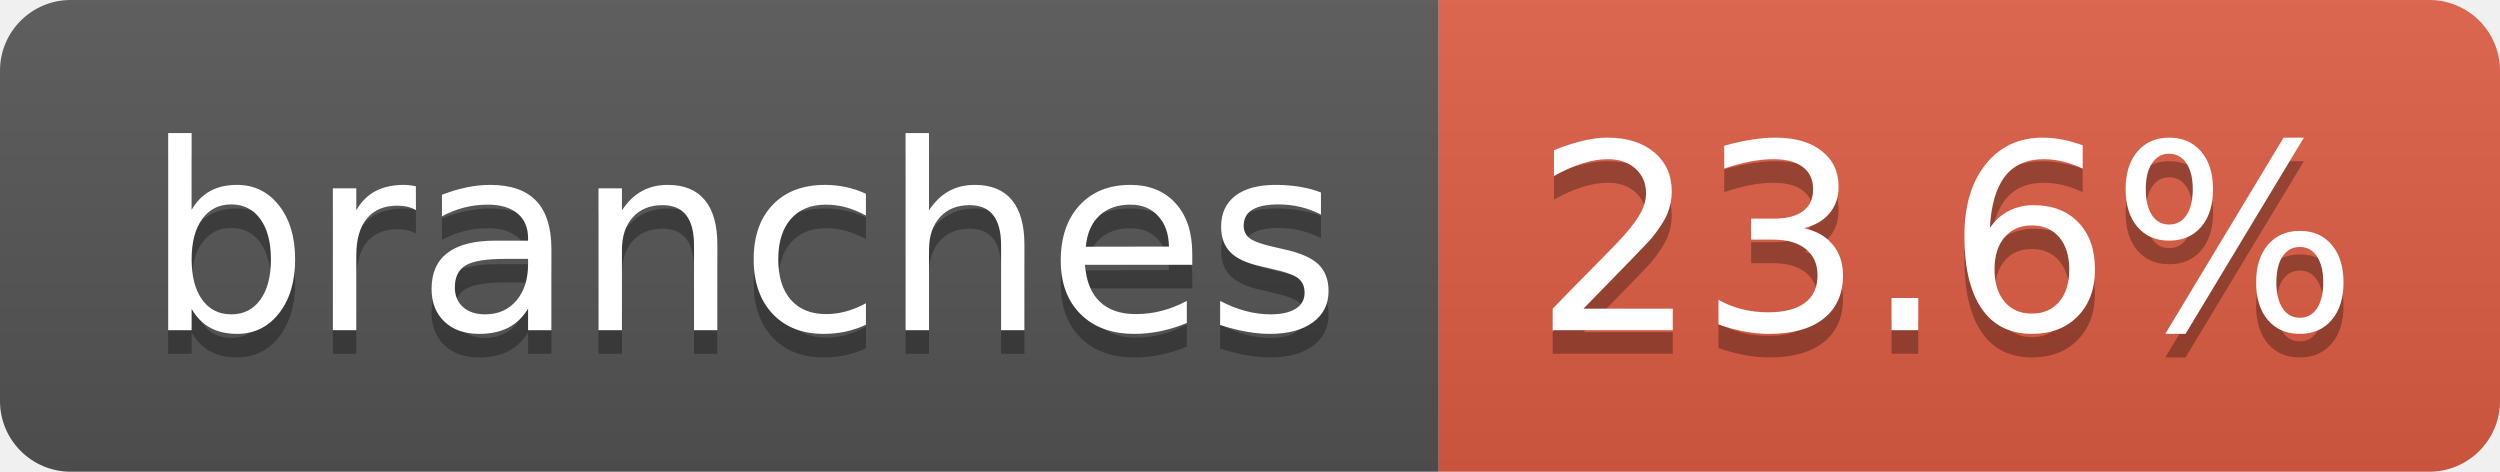
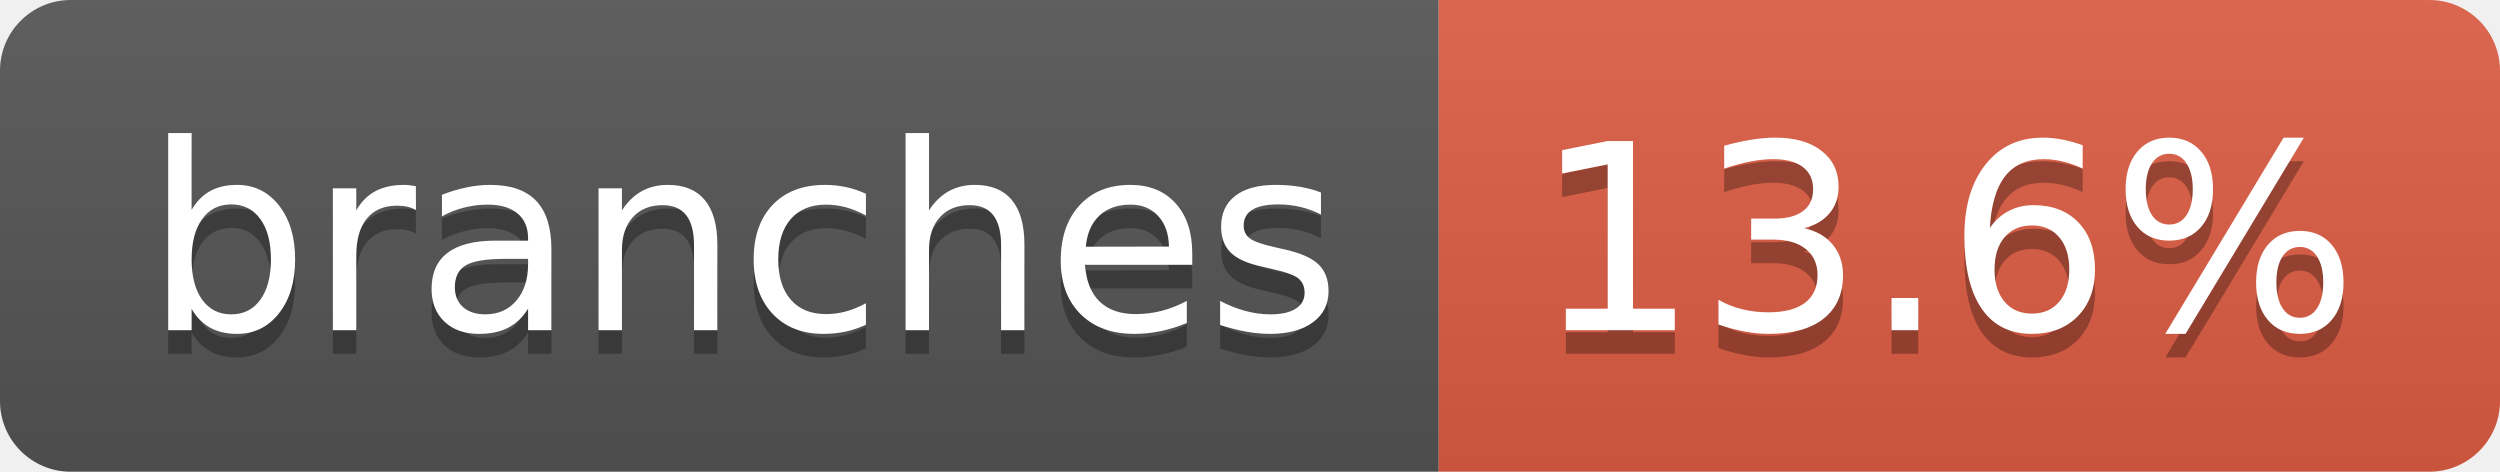
- <svg xmlns="http://www.w3.org/2000/svg" width="106" height="20" role="img" aria-label="branches: 23.6%">
+ <svg xmlns="http://www.w3.org/2000/svg" width="106" height="20" role="img" aria-label="branches: 13.6%">
  <linearGradient id="s" x2="0" y2="100%">
    <stop offset="0" stop-color="#bbb" stop-opacity=".1" />
    <stop offset="1" stop-opacity=".1" />
  </linearGradient>
  <clipPath id="r">
    <rect width="106" height="20" rx="3" fill="#fff" />
  </clipPath>
  <g clip-path="url(#r)">
    <rect width="61" height="20" fill="#555" />
    <rect x="61" width="45" height="20" fill="#e05d44" />
    <rect width="106" height="20" fill="url(#s)" />
  </g>
  <g fill="#fff" text-anchor="middle" font-family="Verdana,Geneva,DejaVu Sans,sans-serif" text-rendering="geometricPrecision" font-size="110">
    <text aria-hidden="true" x="315" y="150" fill="#010101" fill-opacity=".3" transform="scale(.1)" textLength="507">branches</text>
    <text x="315" y="140" transform="scale(.1)" fill="#fff" textLength="507">branches</text>
-     <text aria-hidden="true" x="825" y="150" fill="#010101" fill-opacity=".3" transform="scale(.1)" textLength="350">23.6%</text>
-     <text x="825" y="140" transform="scale(.1)" fill="#fff" textLength="350">23.6%</text>
+     <text aria-hidden="true" x="825" y="150" fill="#010101" fill-opacity=".3" transform="scale(.1)" textLength="350">13.6%</text>
+     <text x="825" y="140" transform="scale(.1)" fill="#fff" textLength="350">13.6%</text>
  </g>
</svg>
